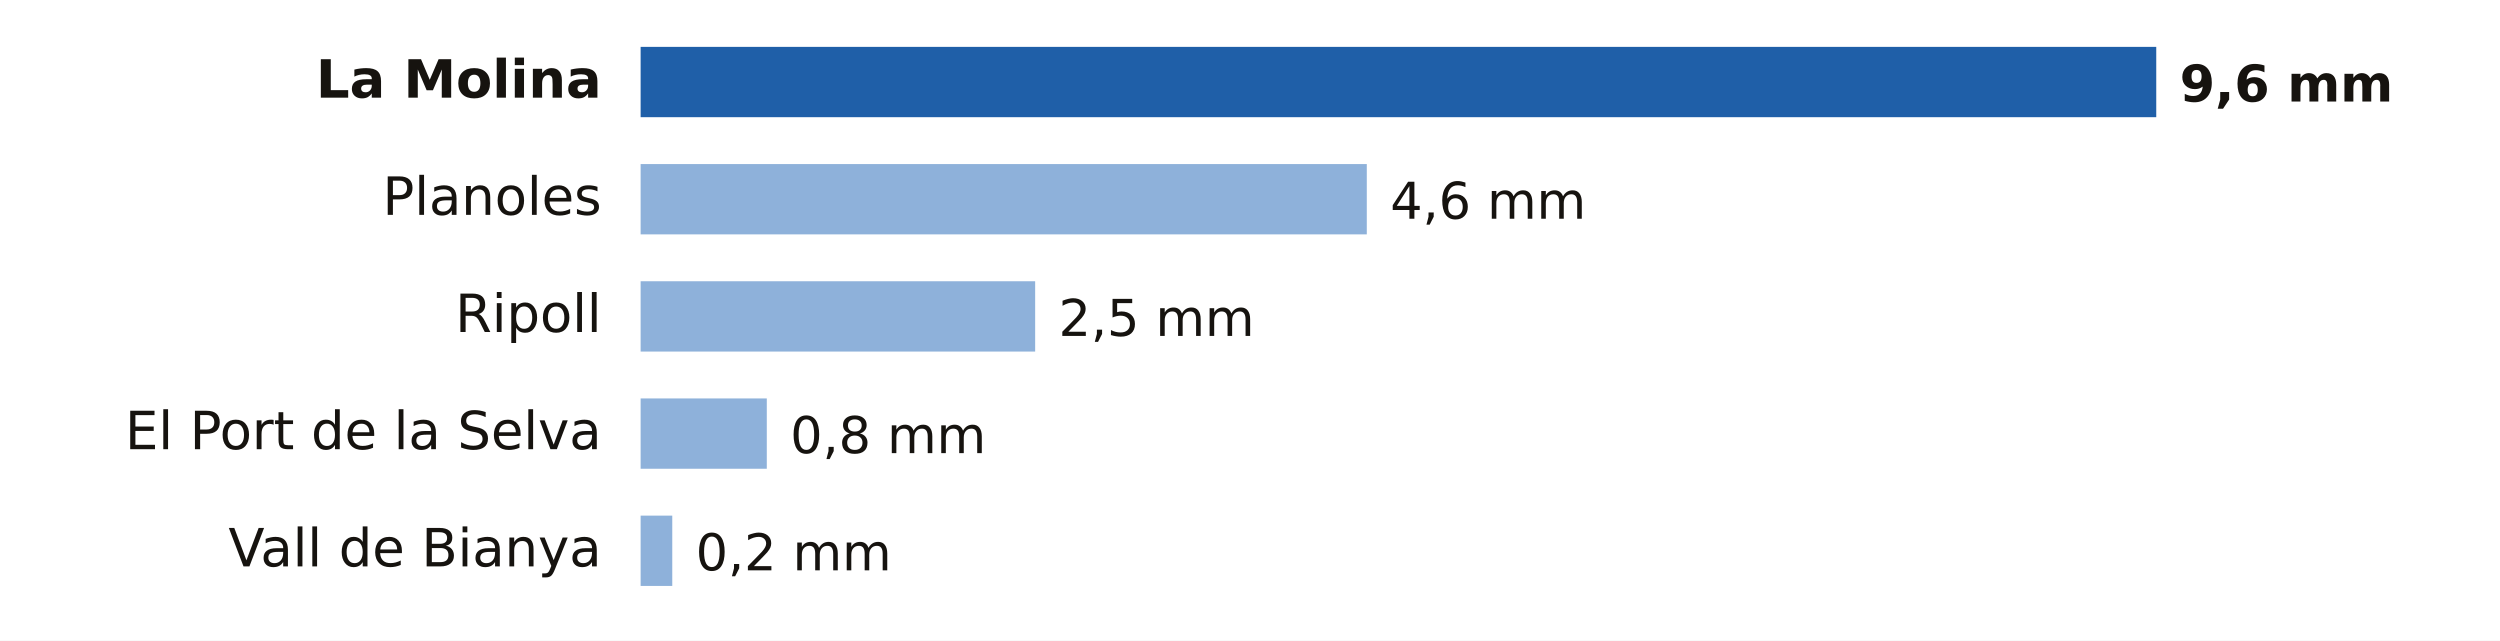
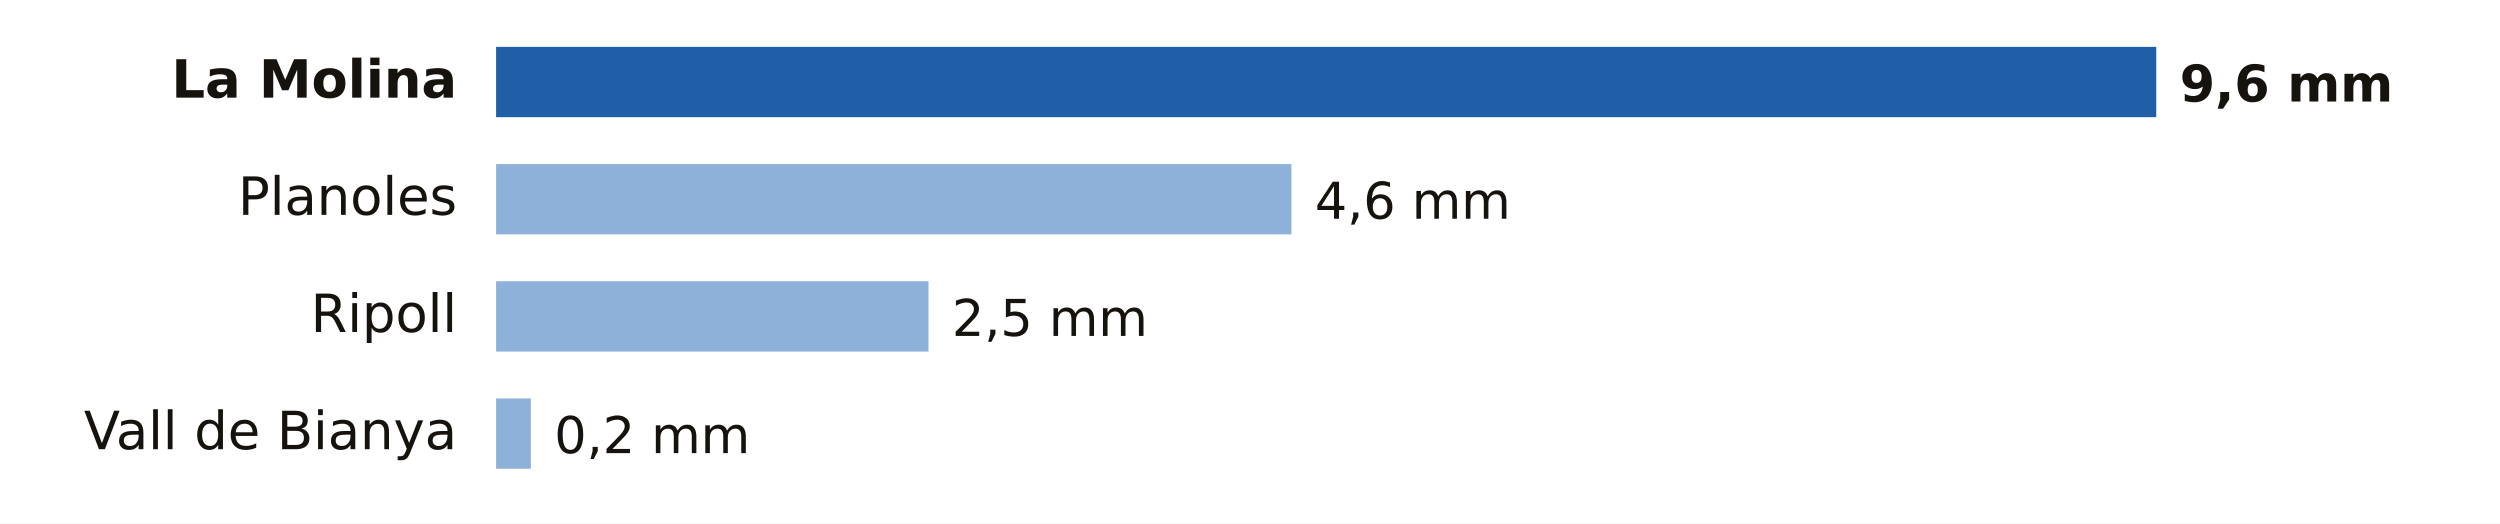
- <svg xmlns="http://www.w3.org/2000/svg" viewBox="0 0 640 164" width="640" height="164" role="img" aria-label="Lluvia entre la medianoche y las 8:00 del martes 20 de octubre en Girona">
-   <rect width="640" height="164" fill="#FFFFFF" />
-   <text x="154.0" y="25.0" font-size="13.5" fill="#16130F" text-anchor="end" font-weight="600" font-family="Public Sans, DejaVu Sans, Arial, sans-serif">La Molina</text>
-   <rect x="164" y="12" width="388.0" height="18" fill="#1F5FA8" />
+ <svg xmlns="http://www.w3.org/2000/svg" viewBox="0 0 640 134" width="640" height="134" role="img" aria-label="Lluvia entre la medianoche y las 9:00 del martes 20 de octubre en Girona">
+   <rect width="640" height="134" fill="#FFFFFF" />
+   <text x="117.0" y="25.0" font-size="13.5" fill="#16130F" text-anchor="end" font-weight="600" font-family="Public Sans, DejaVu Sans, Arial, sans-serif">La Molina</text>
+   <rect x="127" y="12" width="425.0" height="18" fill="#1F5FA8" />
  <text x="558.0" y="26.0" font-size="13" fill="#16130F" text-anchor="start" font-weight="700" font-family="Public Sans, DejaVu Sans, Arial, sans-serif">9,6 mm</text>
-   <text x="154.0" y="55.0" font-size="13.5" fill="#16130F" text-anchor="end" font-weight="400" font-family="Public Sans, DejaVu Sans, Arial, sans-serif">Planoles</text>
-   <rect x="164" y="42" width="185.9" height="18" fill="#8EB1DA" />
-   <text x="355.9" y="56.0" font-size="13" fill="#16130F" text-anchor="start" font-weight="500" font-family="Public Sans, DejaVu Sans, Arial, sans-serif">4,6 mm</text>
-   <text x="154.0" y="85.0" font-size="13.5" fill="#16130F" text-anchor="end" font-weight="400" font-family="Public Sans, DejaVu Sans, Arial, sans-serif">Ripoll</text>
-   <rect x="164" y="72" width="101.0" height="18" fill="#8EB1DA" />
-   <text x="271.0" y="86.0" font-size="13" fill="#16130F" text-anchor="start" font-weight="500" font-family="Public Sans, DejaVu Sans, Arial, sans-serif">2,5 mm</text>
-   <text x="154.0" y="115.0" font-size="13.5" fill="#16130F" text-anchor="end" font-weight="400" font-family="Public Sans, DejaVu Sans, Arial, sans-serif">El Port de la Selva</text>
-   <rect x="164" y="102" width="32.3" height="18" fill="#8EB1DA" />
-   <text x="202.3" y="116.0" font-size="13" fill="#16130F" text-anchor="start" font-weight="500" font-family="Public Sans, DejaVu Sans, Arial, sans-serif">0,8 mm</text>
-   <text x="154.0" y="145.0" font-size="13.5" fill="#16130F" text-anchor="end" font-weight="400" font-family="Public Sans, DejaVu Sans, Arial, sans-serif">Vall de Bianya</text>
-   <rect x="164" y="132" width="8.1" height="18" fill="#8EB1DA" />
-   <text x="178.1" y="146.0" font-size="13" fill="#16130F" text-anchor="start" font-weight="500" font-family="Public Sans, DejaVu Sans, Arial, sans-serif">0,2 mm</text>
+   <text x="117.0" y="55.0" font-size="13.5" fill="#16130F" text-anchor="end" font-weight="400" font-family="Public Sans, DejaVu Sans, Arial, sans-serif">Planoles</text>
+   <rect x="127" y="42" width="203.6" height="18" fill="#8EB1DA" />
+   <text x="336.6" y="56.0" font-size="13" fill="#16130F" text-anchor="start" font-weight="500" font-family="Public Sans, DejaVu Sans, Arial, sans-serif">4,6 mm</text>
+   <text x="117.0" y="85.0" font-size="13.5" fill="#16130F" text-anchor="end" font-weight="400" font-family="Public Sans, DejaVu Sans, Arial, sans-serif">Ripoll</text>
+   <rect x="127" y="72" width="110.7" height="18" fill="#8EB1DA" />
+   <text x="243.7" y="86.0" font-size="13" fill="#16130F" text-anchor="start" font-weight="500" font-family="Public Sans, DejaVu Sans, Arial, sans-serif">2,5 mm</text>
+   <text x="117.0" y="115.0" font-size="13.5" fill="#16130F" text-anchor="end" font-weight="400" font-family="Public Sans, DejaVu Sans, Arial, sans-serif">Vall de Bianya</text>
+   <rect x="127" y="102" width="8.9" height="18" fill="#8EB1DA" />
+   <text x="141.9" y="116.0" font-size="13" fill="#16130F" text-anchor="start" font-weight="500" font-family="Public Sans, DejaVu Sans, Arial, sans-serif">0,2 mm</text>
</svg>
